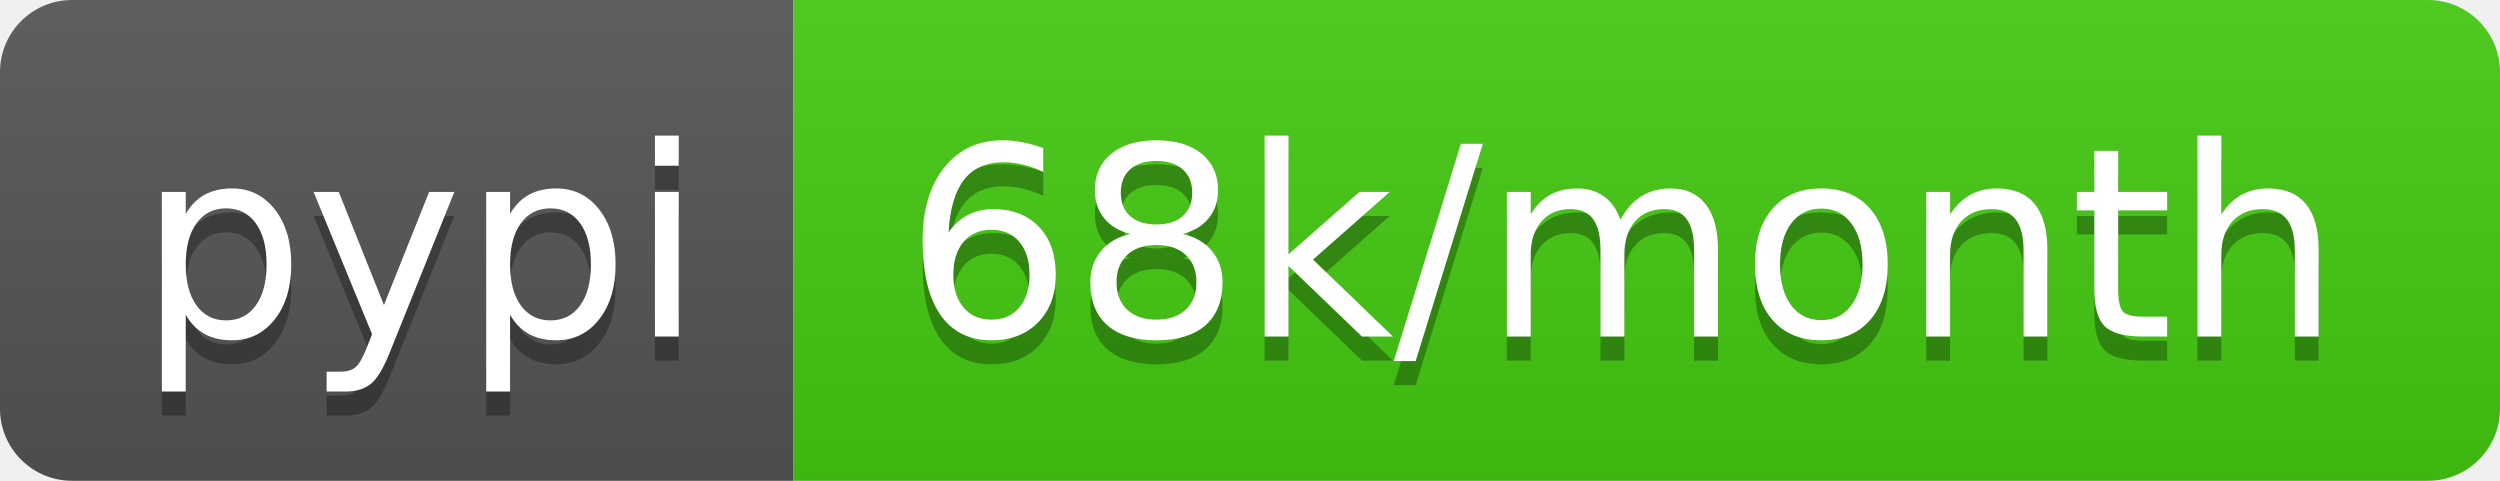
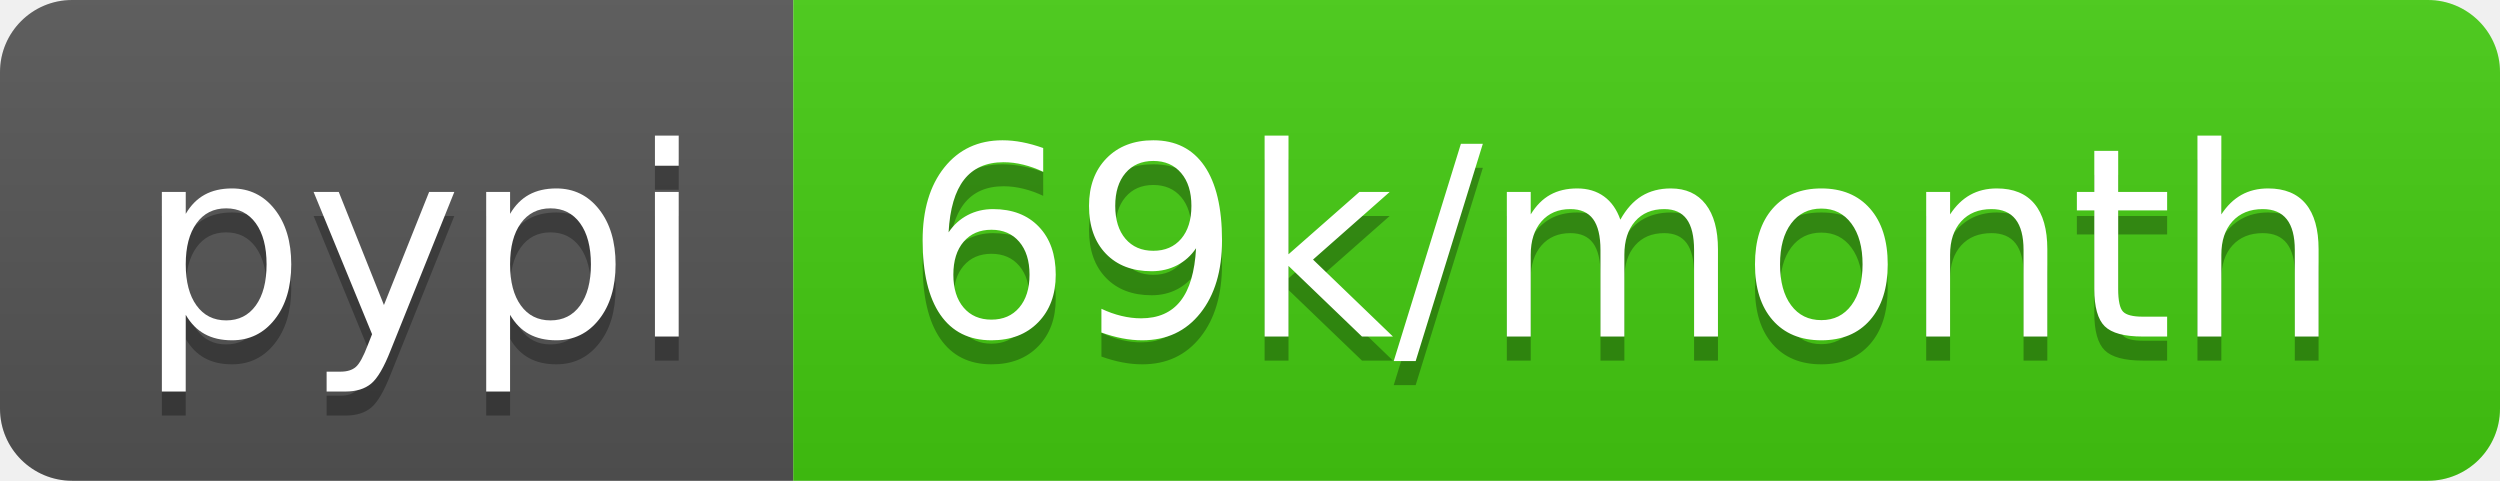
- <svg xmlns="http://www.w3.org/2000/svg" width="104" height="20" role="img" aria-label="pypi: 68k/month">
+ <svg xmlns="http://www.w3.org/2000/svg" width="104" height="20" role="img" aria-label="pypi: 69k/month">
  <linearGradient id="s" x2="0" y2="100%">
    <stop offset="0" stop-color="#bbb" stop-opacity=".1" />
    <stop offset="1" stop-opacity=".1" />
  </linearGradient>
  <clipPath id="r">
    <rect width="104" height="20" rx="3" fill="#fff" />
  </clipPath>
  <g clip-path="url(#r)">
    <rect width="33" height="20" fill="#555" />
    <rect x="33" width="71" height="20" fill="#4c1" />
    <rect width="104" height="20" fill="url(#s)" />
  </g>
  <g fill="#fff" text-anchor="middle" font-family="Verdana,Geneva,DejaVu Sans,sans-serif" text-rendering="geometricPrecision" font-size="110">
    <text aria-hidden="true" x="175" y="150" fill="#010101" fill-opacity=".3" transform="scale(.1)" textLength="230">pypi</text>
    <text x="175" y="140" transform="scale(.1)" fill="#fff" textLength="230">pypi</text>
-     <text aria-hidden="true" x="675" y="150" fill="#010101" fill-opacity=".3" transform="scale(.1)" textLength="610">68k/month</text>
-     <text x="675" y="140" transform="scale(.1)" fill="#fff" textLength="610">68k/month</text>
+     <text aria-hidden="true" x="675" y="150" fill="#010101" fill-opacity=".3" transform="scale(.1)" textLength="610">69k/month</text>
+     <text x="675" y="140" transform="scale(.1)" fill="#fff" textLength="610">69k/month</text>
  </g>
</svg>
